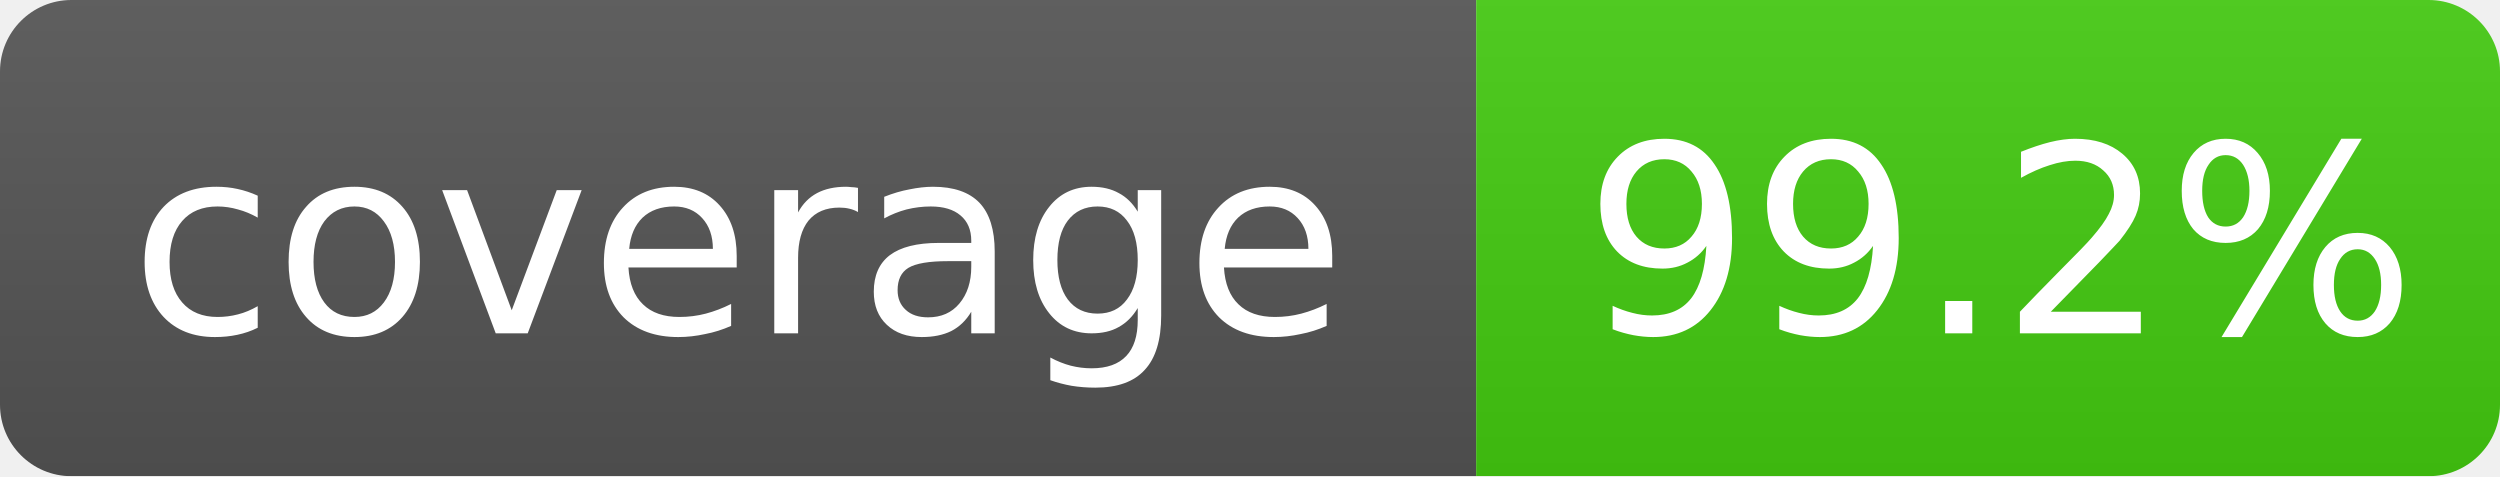
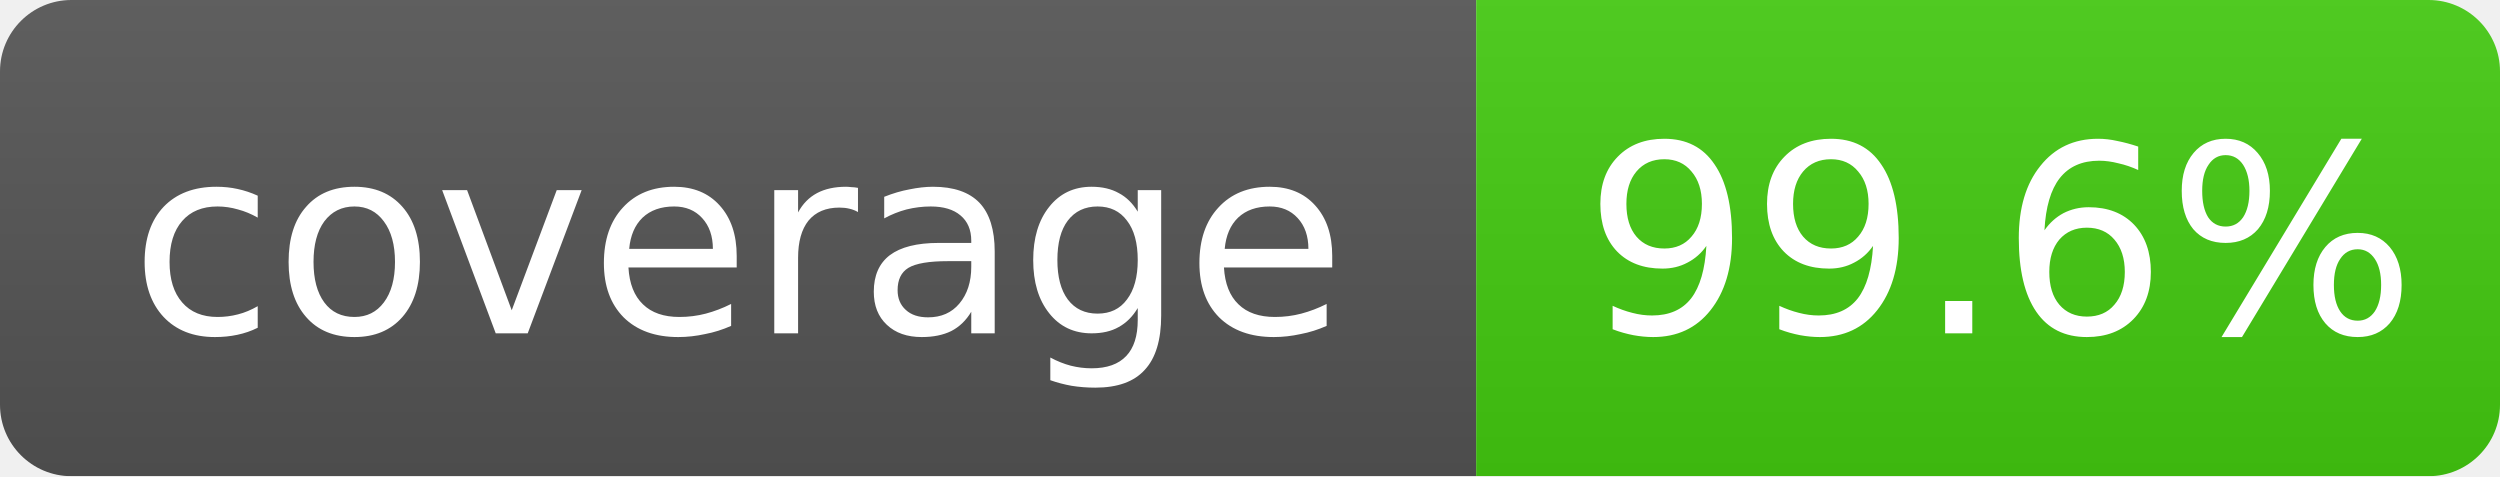
- <svg xmlns="http://www.w3.org/2000/svg" width="105" height="20" role="img" aria-label="coverage: 99.2%">
+ <svg xmlns="http://www.w3.org/2000/svg" width="105" height="20" role="img" aria-label="coverage: 99.6%">
  <linearGradient id="s" x2="0" y2="100%">
    <stop offset="0" stop-color="#bbb" stop-opacity=".1" />
    <stop offset="1" stop-opacity=".1" />
  </linearGradient>
  <mask id="m">
    <rect width="105" height="20" rx="3" fill="#fff" />
  </mask>
  <g mask="url(#m)">
    <rect width="62" height="20" fill="#555" />
    <rect x="62" width="43" height="20" fill="#4c1" />
    <rect width="105" height="20" fill="url(#s)" />
  </g>
  <g fill="#fff" text-anchor="middle" font-family="Verdana,Geneva,DejaVu Sans,sans-serif" font-size="11">
    <text x="31" y="14">coverage</text>
-     <text x="84" y="14">99.2%</text>
+     <text x="84" y="14">99.6%</text>
  </g>
</svg>
